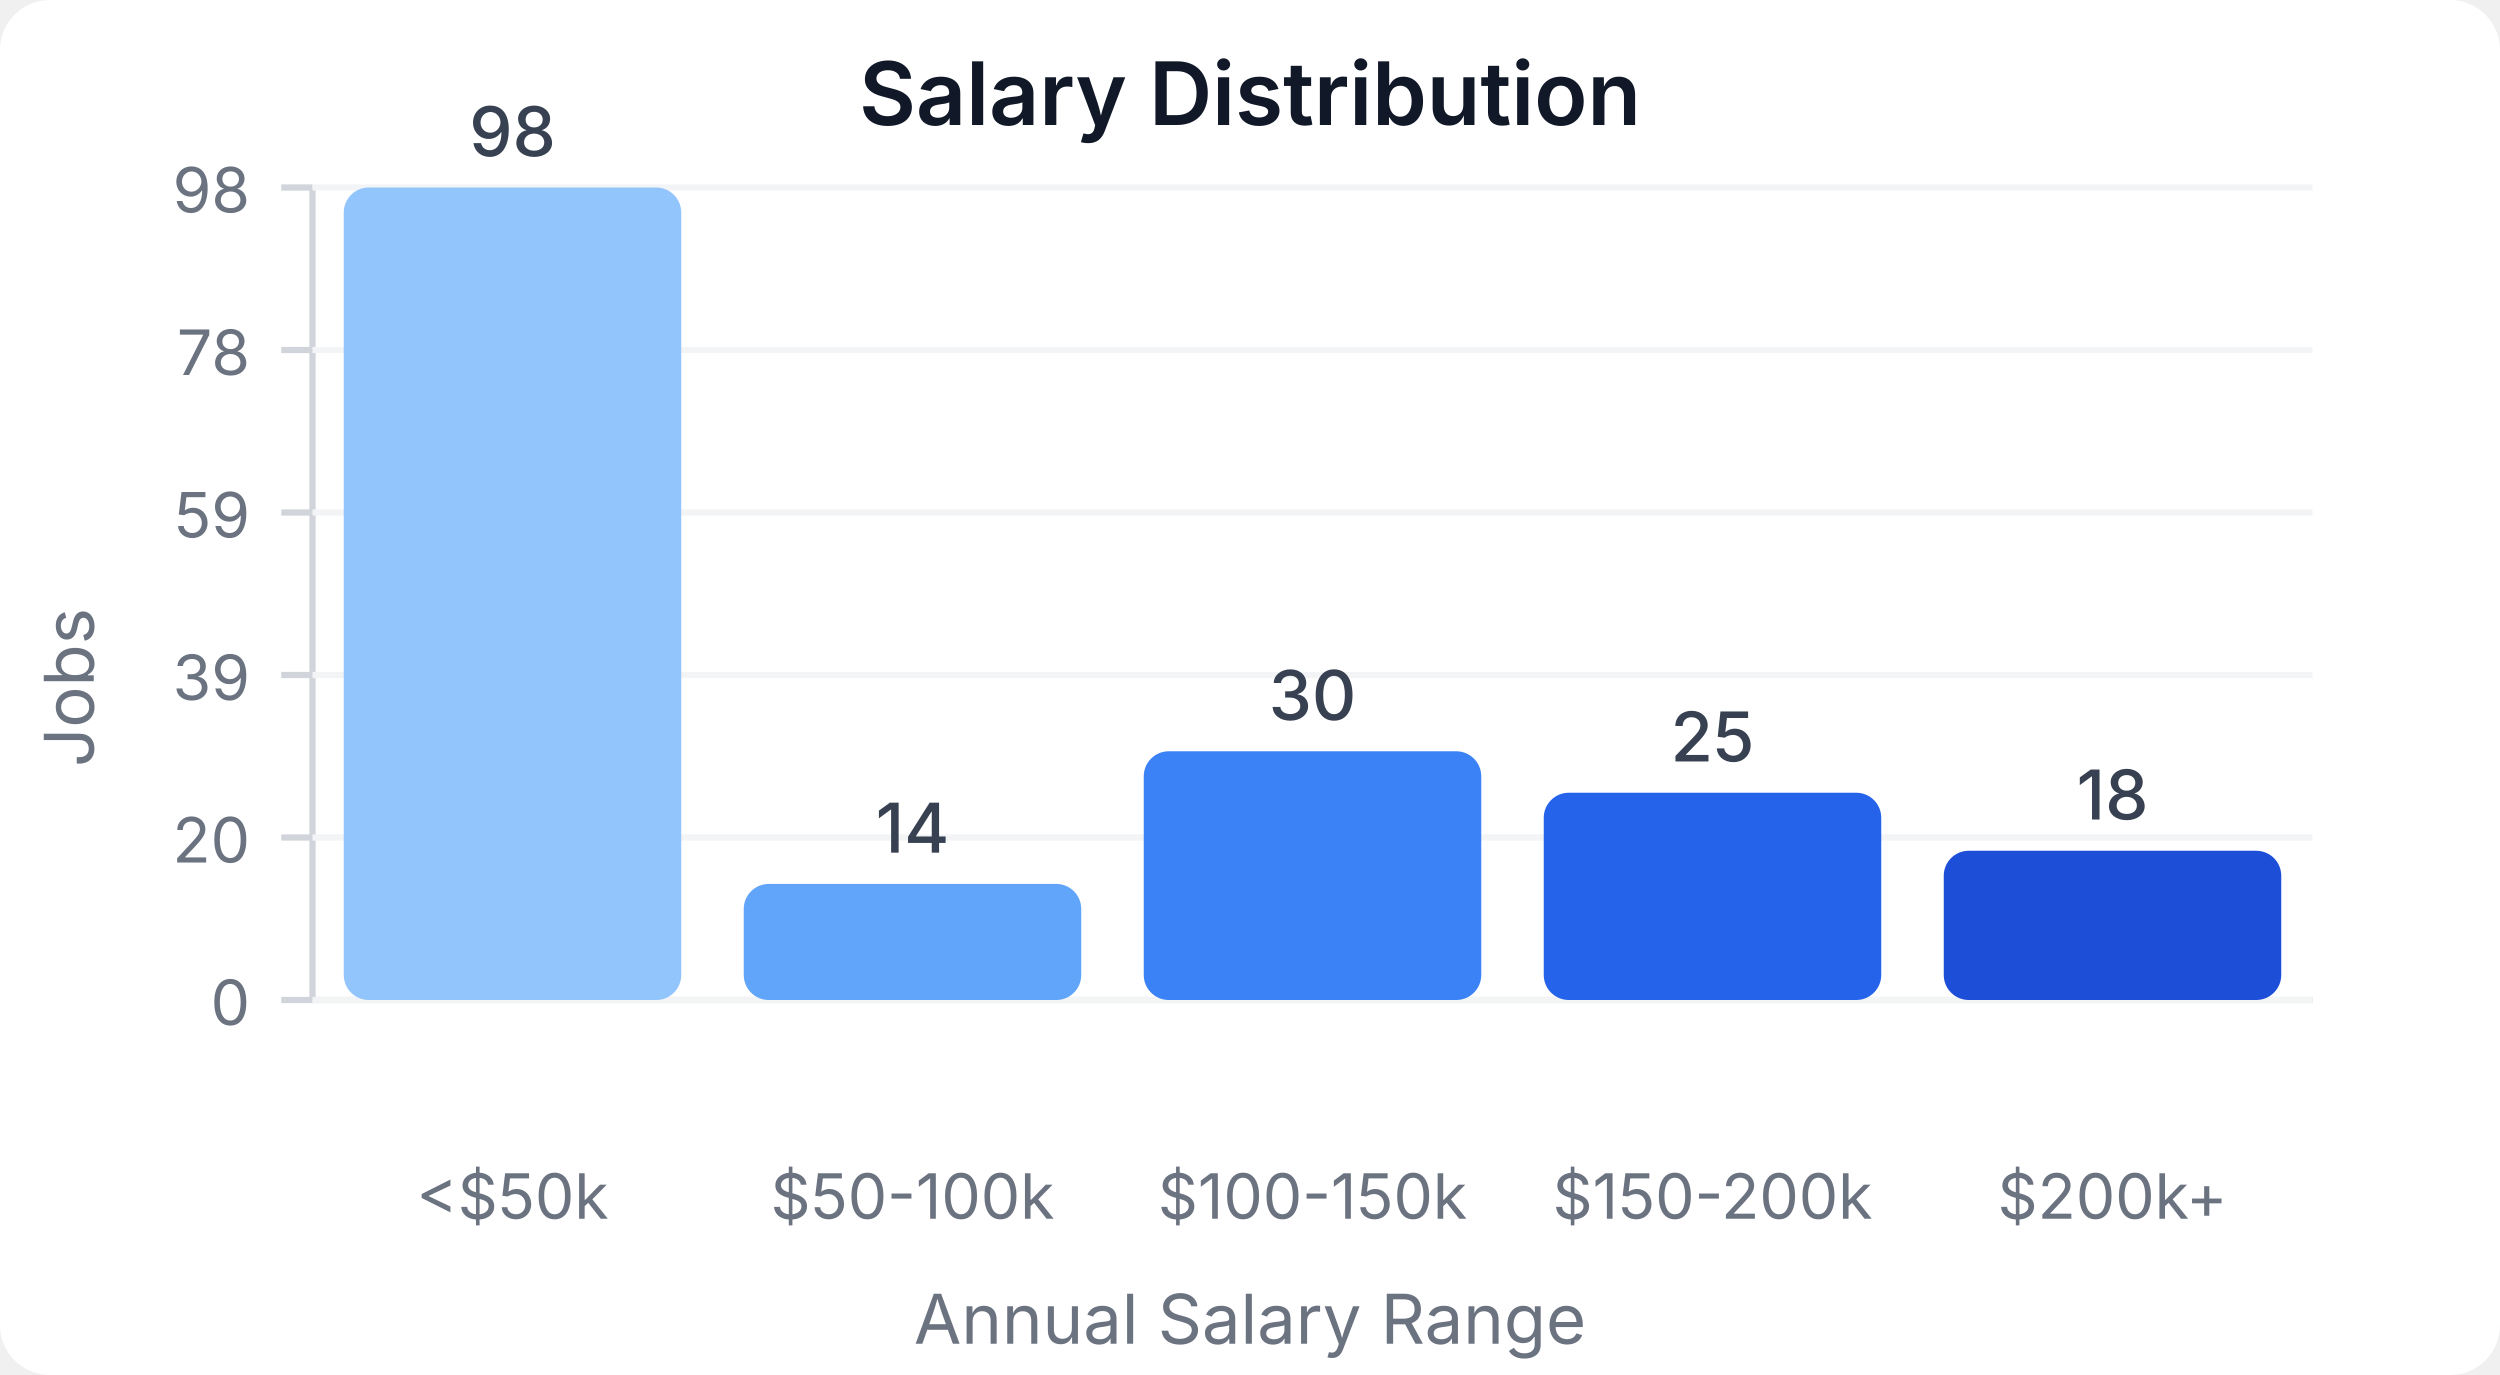
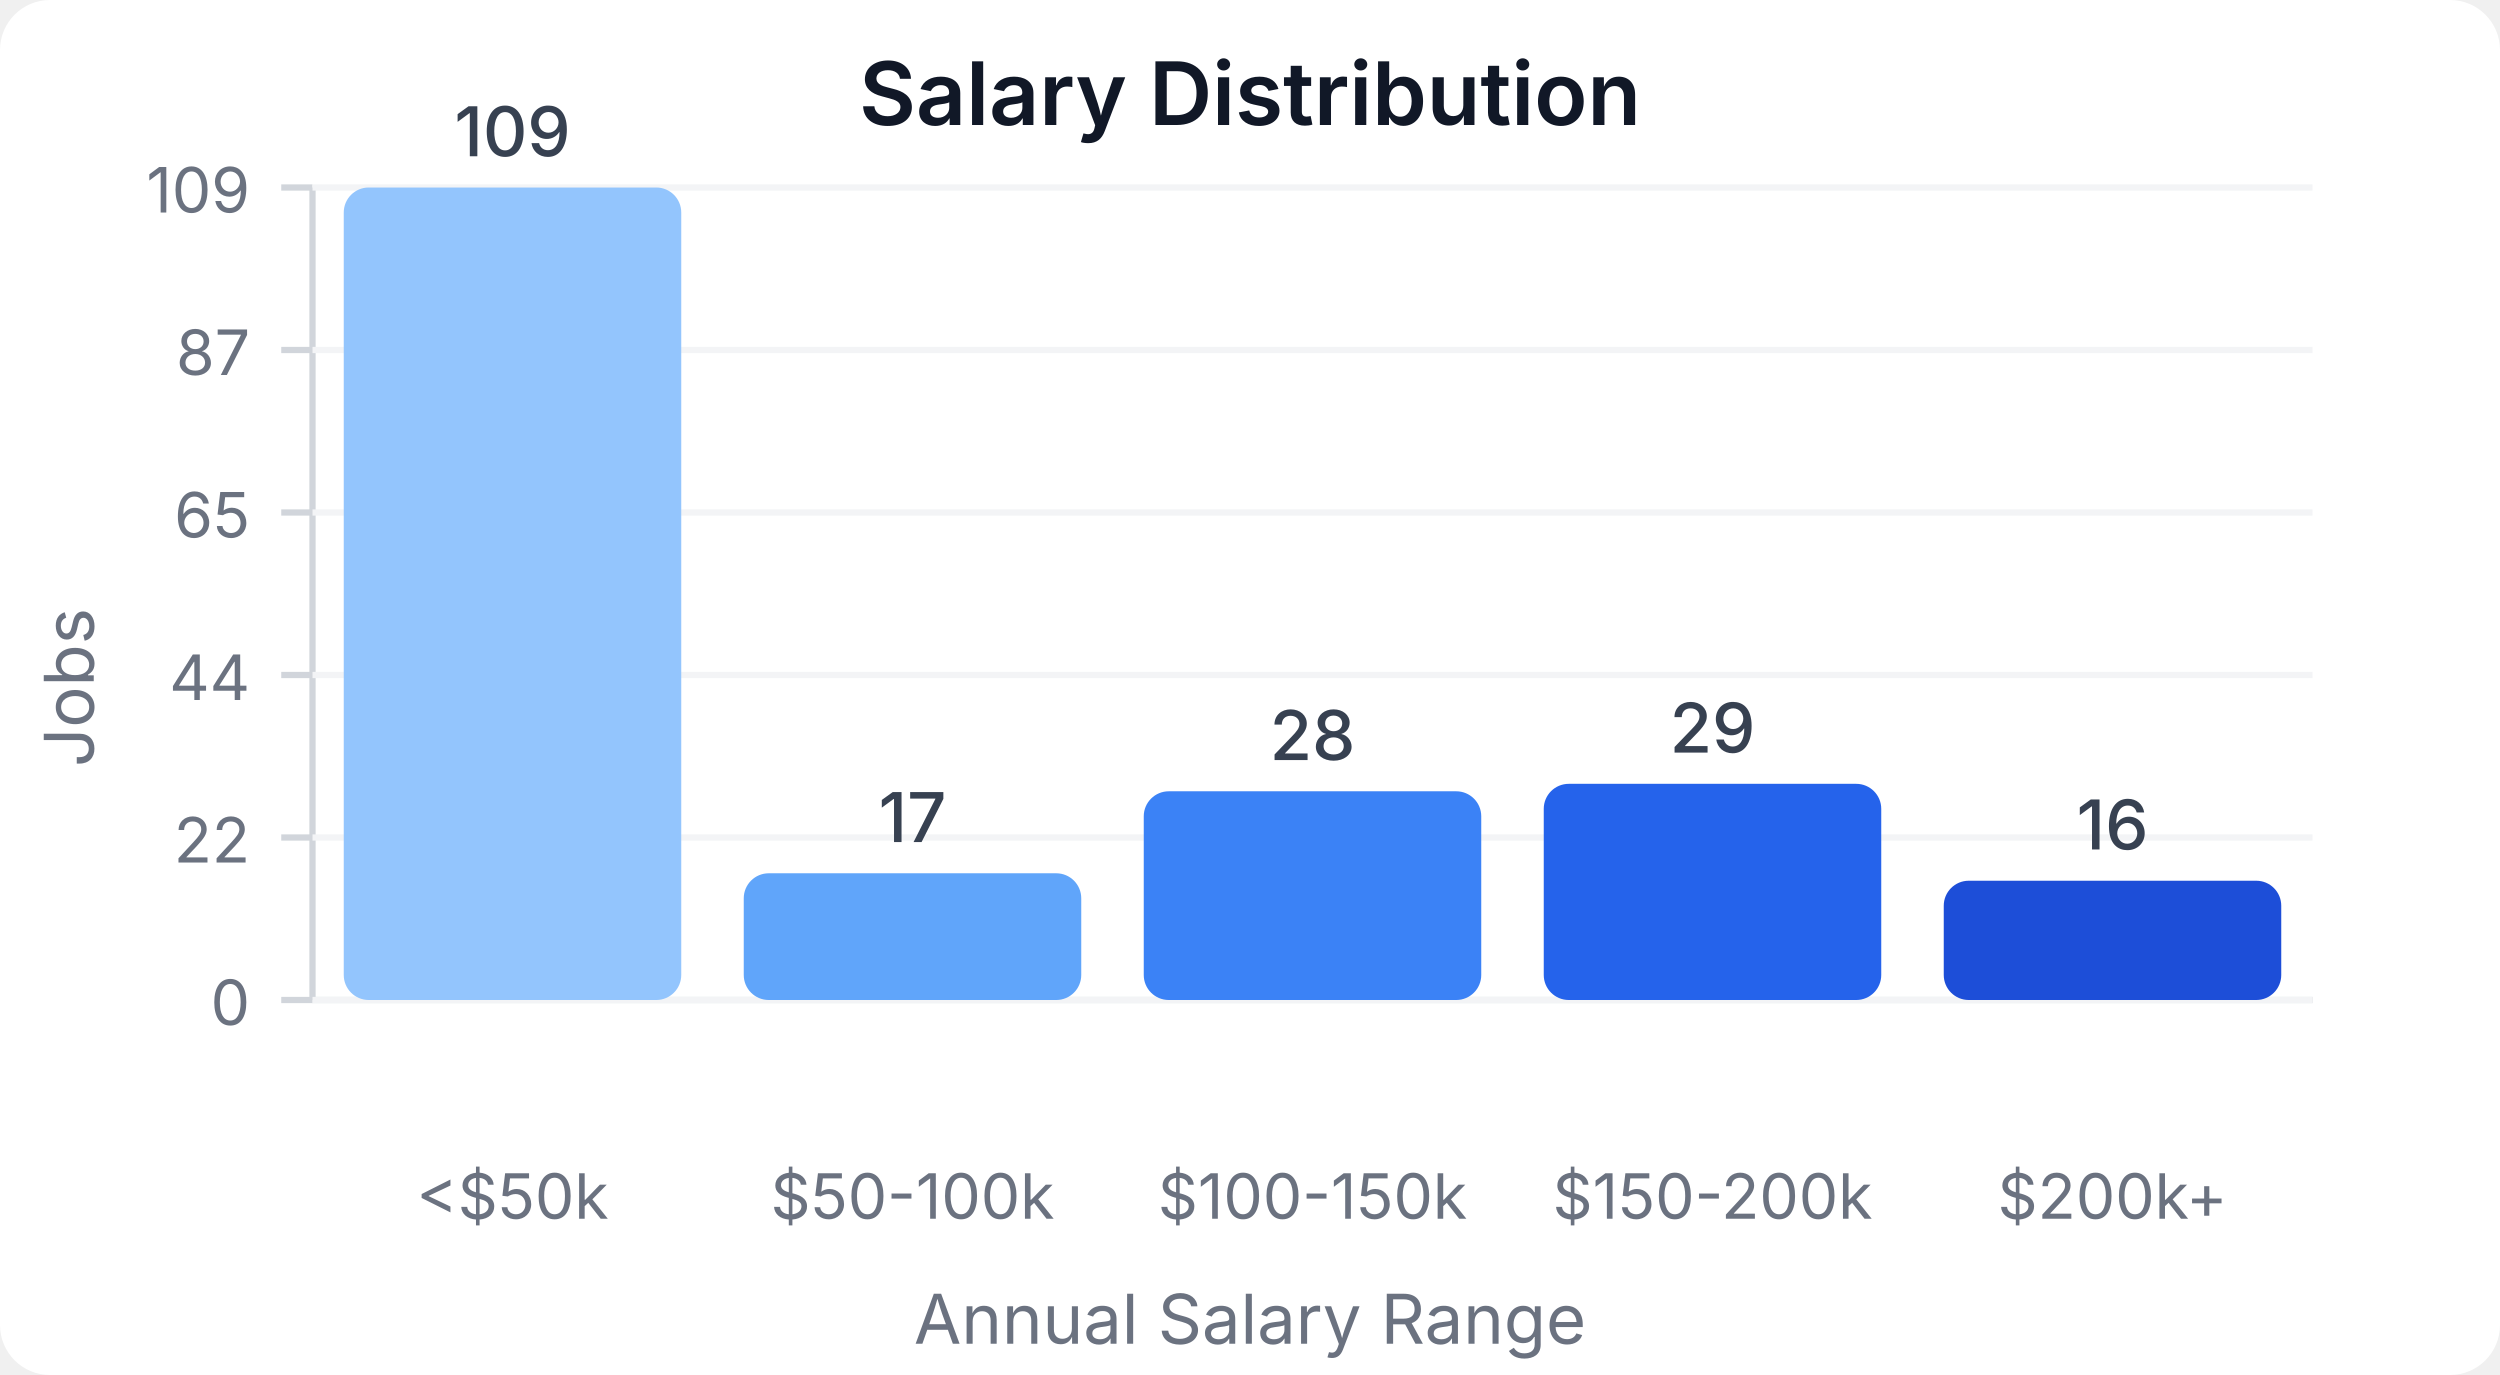
<svg xmlns="http://www.w3.org/2000/svg" width="400" height="220" viewBox="0 0 400 220">
  <style>
    text { font-family: system-ui, -apple-system, sans-serif; }
  </style>
  <rect width="400" height="220" fill="#ffffff" rx="8" />
  <text x="200" y="20" text-anchor="middle" font-size="14" font-weight="600" fill="#111827">Salary Distribution</text>
  <line x1="50" y1="30" x2="50" y2="160" stroke="#d1d5db" stroke-width="1" />
  <line x1="50" y1="160" x2="370" y2="160" stroke="#d1d5db" stroke-width="1" />
  <line x1="45" y1="160" x2="50" y2="160" stroke="#d1d5db" stroke-width="1" />
  <text x="40" y="164" text-anchor="end" font-size="10" fill="#6b7280">0</text>
  <line x1="50" y1="160" x2="370" y2="160" stroke="#f3f4f6" stroke-width="1" />
  <line x1="45" y1="134" x2="50" y2="134" stroke="#d1d5db" stroke-width="1" />
-   <text x="40" y="138" text-anchor="end" font-size="10" fill="#6b7280">20</text>
+   <text x="40" y="138" text-anchor="end" font-size="10" fill="#6b7280">22</text>
  <line x1="50" y1="134" x2="370" y2="134" stroke="#f3f4f6" stroke-width="1" />
  <line x1="45" y1="108" x2="50" y2="108" stroke="#d1d5db" stroke-width="1" />
-   <text x="40" y="112" text-anchor="end" font-size="10" fill="#6b7280">39</text>
+   <text x="40" y="112" text-anchor="end" font-size="10" fill="#6b7280">44</text>
  <line x1="50" y1="108" x2="370" y2="108" stroke="#f3f4f6" stroke-width="1" />
  <line x1="45" y1="82" x2="50" y2="82" stroke="#d1d5db" stroke-width="1" />
-   <text x="40" y="86" text-anchor="end" font-size="10" fill="#6b7280">59</text>
+   <text x="40" y="86" text-anchor="end" font-size="10" fill="#6b7280">65</text>
  <line x1="50" y1="82" x2="370" y2="82" stroke="#f3f4f6" stroke-width="1" />
  <line x1="45" y1="56" x2="50" y2="56" stroke="#d1d5db" stroke-width="1" />
-   <text x="40" y="60" text-anchor="end" font-size="10" fill="#6b7280">78</text>
+   <text x="40" y="60" text-anchor="end" font-size="10" fill="#6b7280">87</text>
  <line x1="50" y1="56" x2="370" y2="56" stroke="#f3f4f6" stroke-width="1" />
  <line x1="45" y1="30" x2="50" y2="30" stroke="#d1d5db" stroke-width="1" />
-   <text x="40" y="34" text-anchor="end" font-size="10" fill="#6b7280">98</text>
+   <text x="40" y="34" text-anchor="end" font-size="10" fill="#6b7280">109</text>
  <line x1="50" y1="30" x2="370" y2="30" stroke="#f3f4f6" stroke-width="1" />
  <rect x="55" y="30" width="54" height="130" fill="#93c5fd" rx="4" />
-   <text x="82" y="25" text-anchor="middle" font-size="11" fill="#374151" font-weight="500">98</text>
+   <text x="82" y="25" text-anchor="middle" font-size="11" fill="#374151" font-weight="500">109</text>
  <text x="82" y="195" text-anchor="middle" font-size="10" fill="#6b7280">&lt;$50k</text>
-   <rect x="119" y="141.429" width="54" height="18.571" fill="#60a5fa" rx="4" />
-   <text x="146" y="136.429" text-anchor="middle" font-size="11" fill="#374151" font-weight="500">14</text>
+   <rect x="119" y="139.725" width="54" height="20.275" fill="#60a5fa" rx="4" />
+   <text x="146" y="134.725" text-anchor="middle" font-size="11" fill="#374151" font-weight="500">17</text>
  <text x="146" y="195" text-anchor="middle" font-size="10" fill="#6b7280">$50-100k</text>
-   <rect x="183" y="120.204" width="54" height="39.796" fill="#3b82f6" rx="4" />
-   <text x="210" y="115.204" text-anchor="middle" font-size="11" fill="#374151" font-weight="500">30</text>
+   <rect x="183" y="126.606" width="54" height="33.394" fill="#3b82f6" rx="4" />
+   <text x="210" y="121.606" text-anchor="middle" font-size="11" fill="#374151" font-weight="500">28</text>
  <text x="210" y="195" text-anchor="middle" font-size="10" fill="#6b7280">$100-150k</text>
-   <rect x="247" y="126.837" width="54" height="33.163" fill="#2563eb" rx="4" />
-   <text x="274" y="121.837" text-anchor="middle" font-size="11" fill="#374151" font-weight="500">25</text>
+   <rect x="247" y="125.413" width="54" height="34.587" fill="#2563eb" rx="4" />
+   <text x="274" y="120.413" text-anchor="middle" font-size="11" fill="#374151" font-weight="500">29</text>
  <text x="274" y="195" text-anchor="middle" font-size="10" fill="#6b7280">$150-200k</text>
-   <rect x="311" y="136.122" width="54" height="23.878" fill="#1d4ed8" rx="4" />
-   <text x="338" y="131.122" text-anchor="middle" font-size="11" fill="#374151" font-weight="500">18</text>
+   <rect x="311" y="140.917" width="54" height="19.083" fill="#1d4ed8" rx="4" />
+   <text x="338" y="135.917" text-anchor="middle" font-size="11" fill="#374151" font-weight="500">16</text>
  <text x="338" y="195" text-anchor="middle" font-size="10" fill="#6b7280">$200k+</text>
  <text x="15" y="110" text-anchor="middle" font-size="11" fill="#6b7280" transform="rotate(-90, 15, 110)">Jobs</text>
  <text x="200" y="215" text-anchor="middle" font-size="11" fill="#6b7280">Annual Salary Range</text>
</svg>
